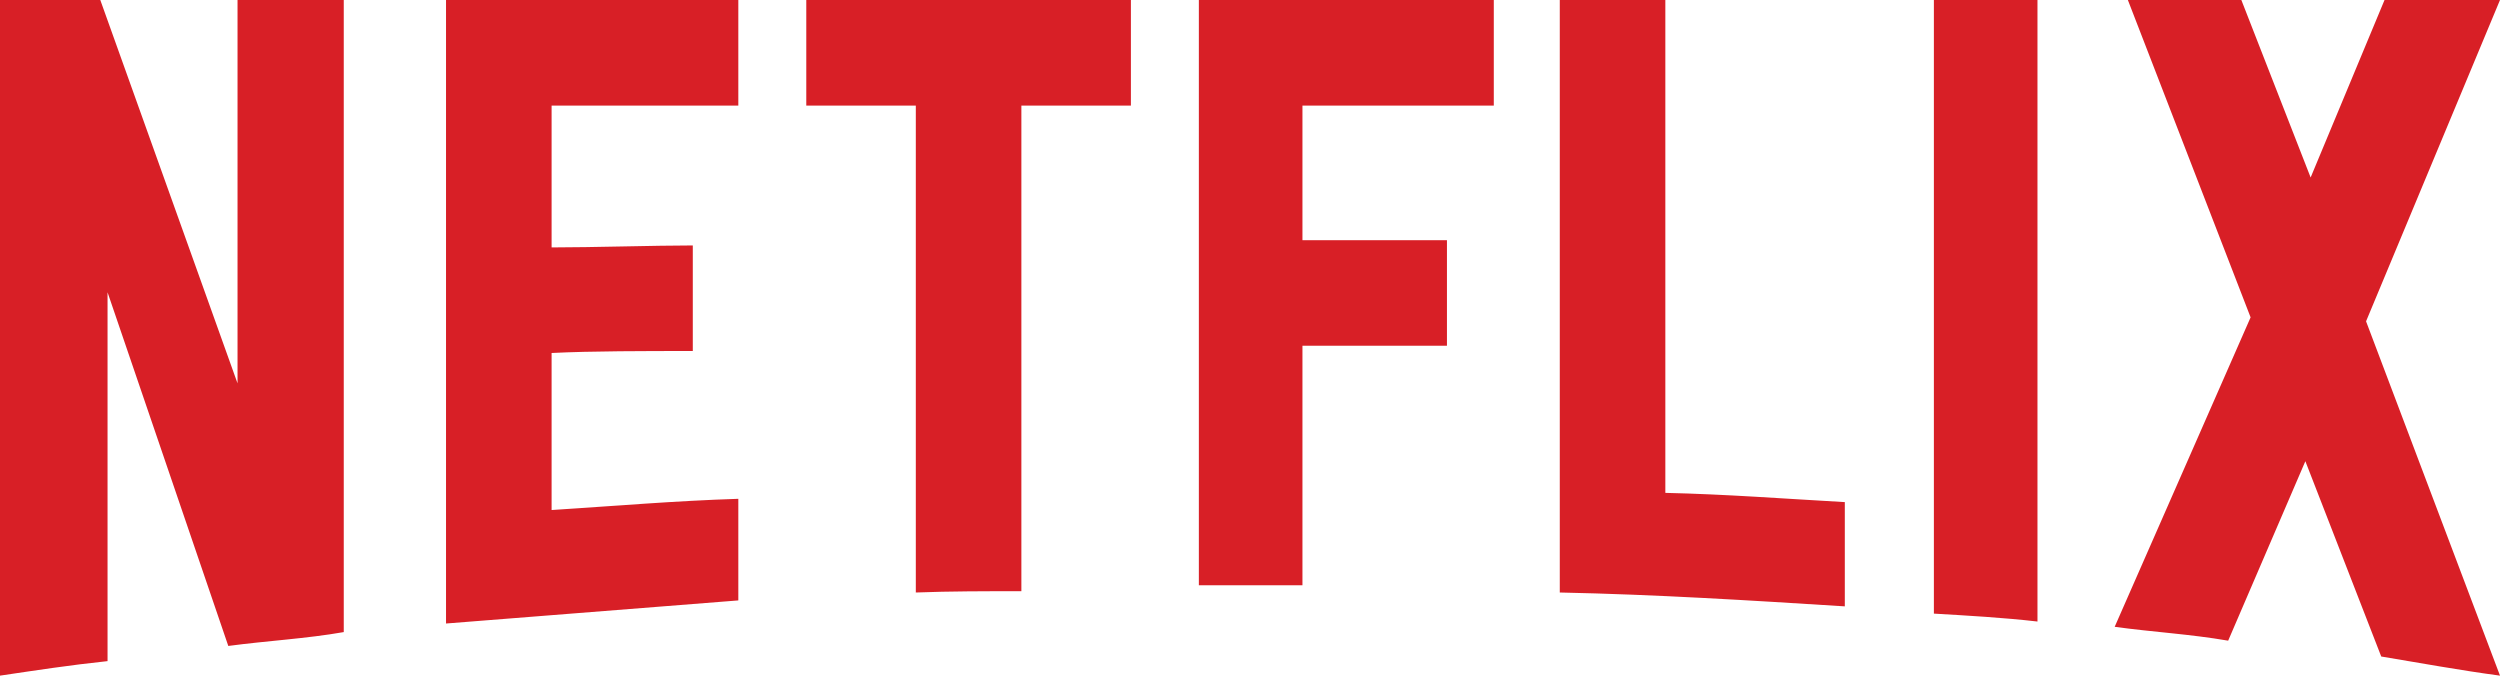
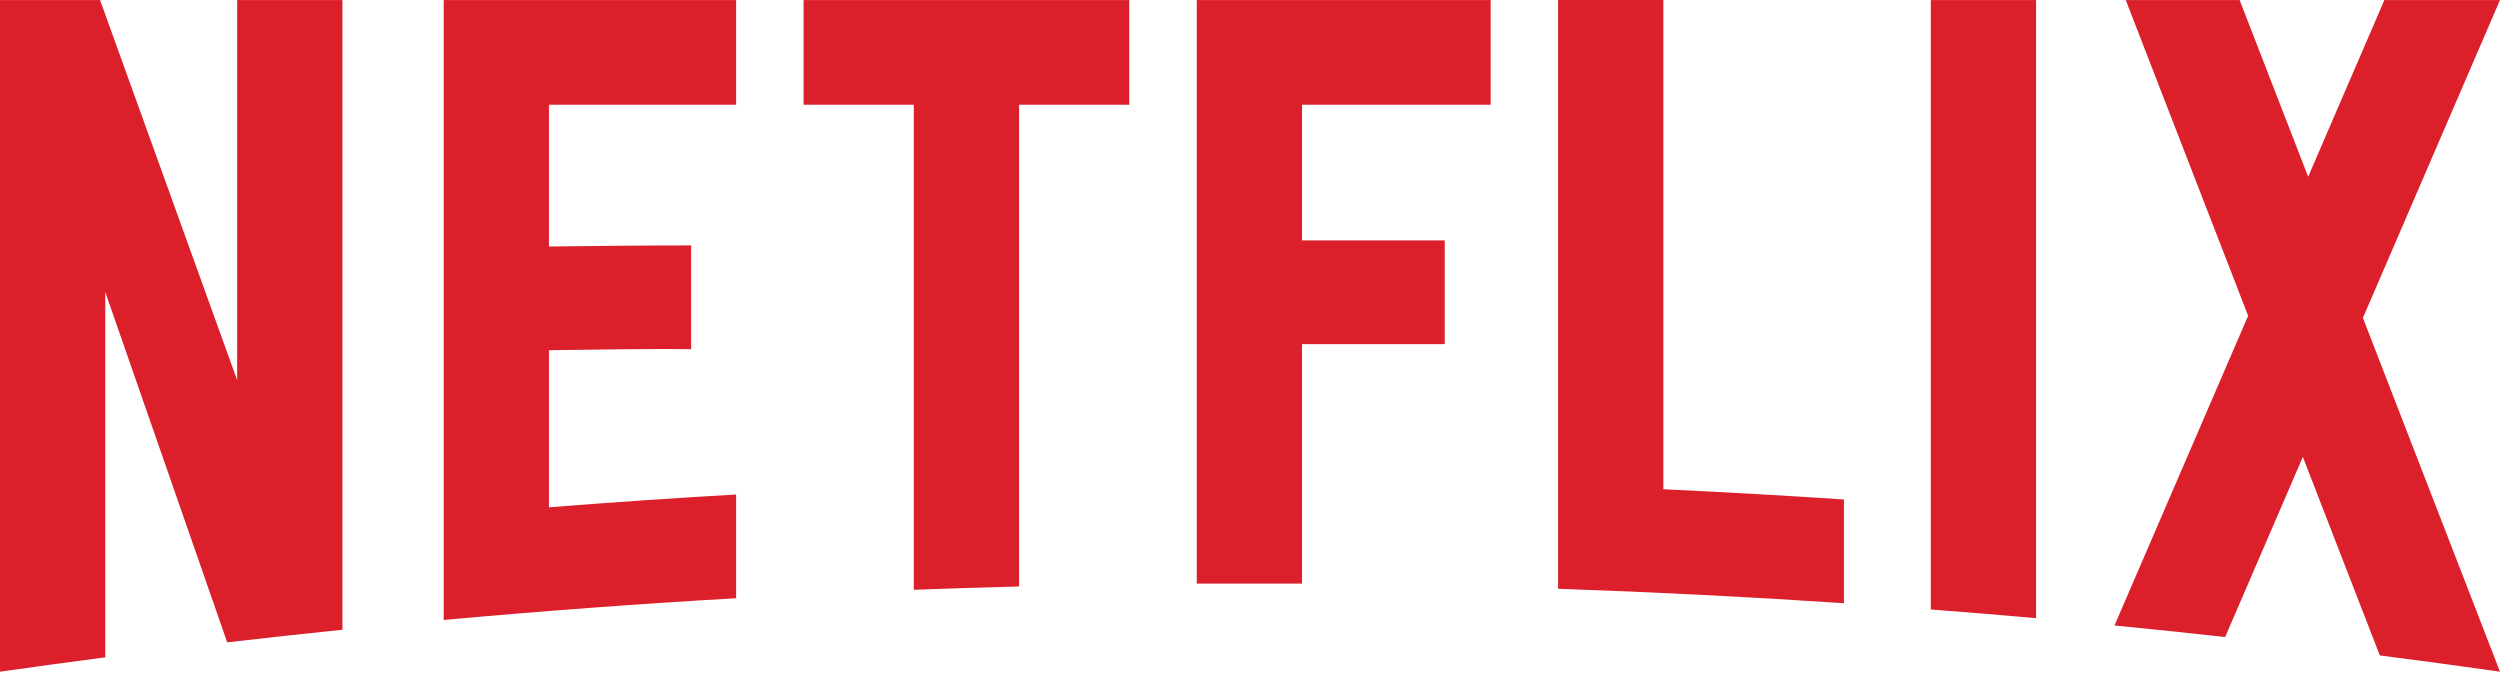
- <svg xmlns="http://www.w3.org/2000/svg" viewBox="0 0 1024 276.742">
-   <path fill="#d81f26" d="M140.803 258.904c-15.404 2.705-31.079 3.516-47.294 5.676L44.051 119.724v151.073C28.647 272.418 14.594 274.58 0 276.742V0h41.08l56.212 157.021V0h43.511v258.904zm85.131-157.558c16.757 0 42.431-.811 57.835-.811v43.24c-19.189 0-41.619 0-57.835.811v64.322c25.405-1.621 50.809-3.785 76.482-4.596v41.617l-119.724 9.461V0h119.724v43.241h-76.482v58.105zm237.284-58.104h-44.862V242.15c-14.594 0-29.188 0-43.239.539V43.242h-44.862V0H463.22l-.002 43.242zm70.266 55.132h59.187v43.24h-59.187v98.104h-42.433V0h120.808v43.241h-78.375v55.133zm148.641 103.507c24.594.539 49.456 2.434 73.51 3.783v42.701c-38.646-2.434-77.293-4.863-116.75-5.676V0h43.24v201.881zm109.994 49.457c13.783.812 28.377 1.623 42.43 3.242V0h-42.43v251.338zM1024 0l-54.863 131.615L1024 276.742c-16.217-2.162-32.432-5.135-48.648-7.838l-31.078-79.994-31.617 73.51c-15.678-2.705-30.812-3.516-46.484-5.678l55.672-126.75L871.576 0h46.482l28.377 72.699L976.705 0H1024z" />
+ <svg xmlns="http://www.w3.org/2000/svg" viewBox="0 0 512 138">
+   <path fill="#db202c" d="M340.657 0v100.203q18.54.861 36.98 2.09v21.245a1822 1822 0 0 0-58.542-2.959V0zM512 .012l-28.077 65.094l28.07 72.438l-.031.013a1789 1789 0 0 0-24.576-3.323l-15.763-40.656l-15.913 36.882a1816 1816 0 0 0-22.662-2.36l27.371-63.43L435.352.013h23.325l14.035 36.184L488.318.012zM245.093 119.526V.011h60.19v21.436h-38.628v27.78h29.227v21.245h-29.227v49.05zM164.58 21.448V.01h66.69v21.437h-22.565v98.66c-7.197.19-14.386.412-21.56.683V21.448zM90.868 126.966V.014h59.89v21.435h-38.331v29.036c8.806-.113 21.327-.24 29.117-.222V71.51c-9.751-.12-20.758.134-29.117.217v32.164a1848 1848 0 0 1 38.331-2.62v21.247a1816 1816 0 0 0-59.89 4.45M48.571 77.854L48.57.01h21.562v128.96q-11.823 1.216-23.603 2.584L21.56 59.824v74.802q-10.8 1.406-21.56 2.936V.012h20.491zm346.854 46.965V.012h21.563V126.6c-7.179-.64-14.364-1.23-21.563-1.78" />
</svg>
